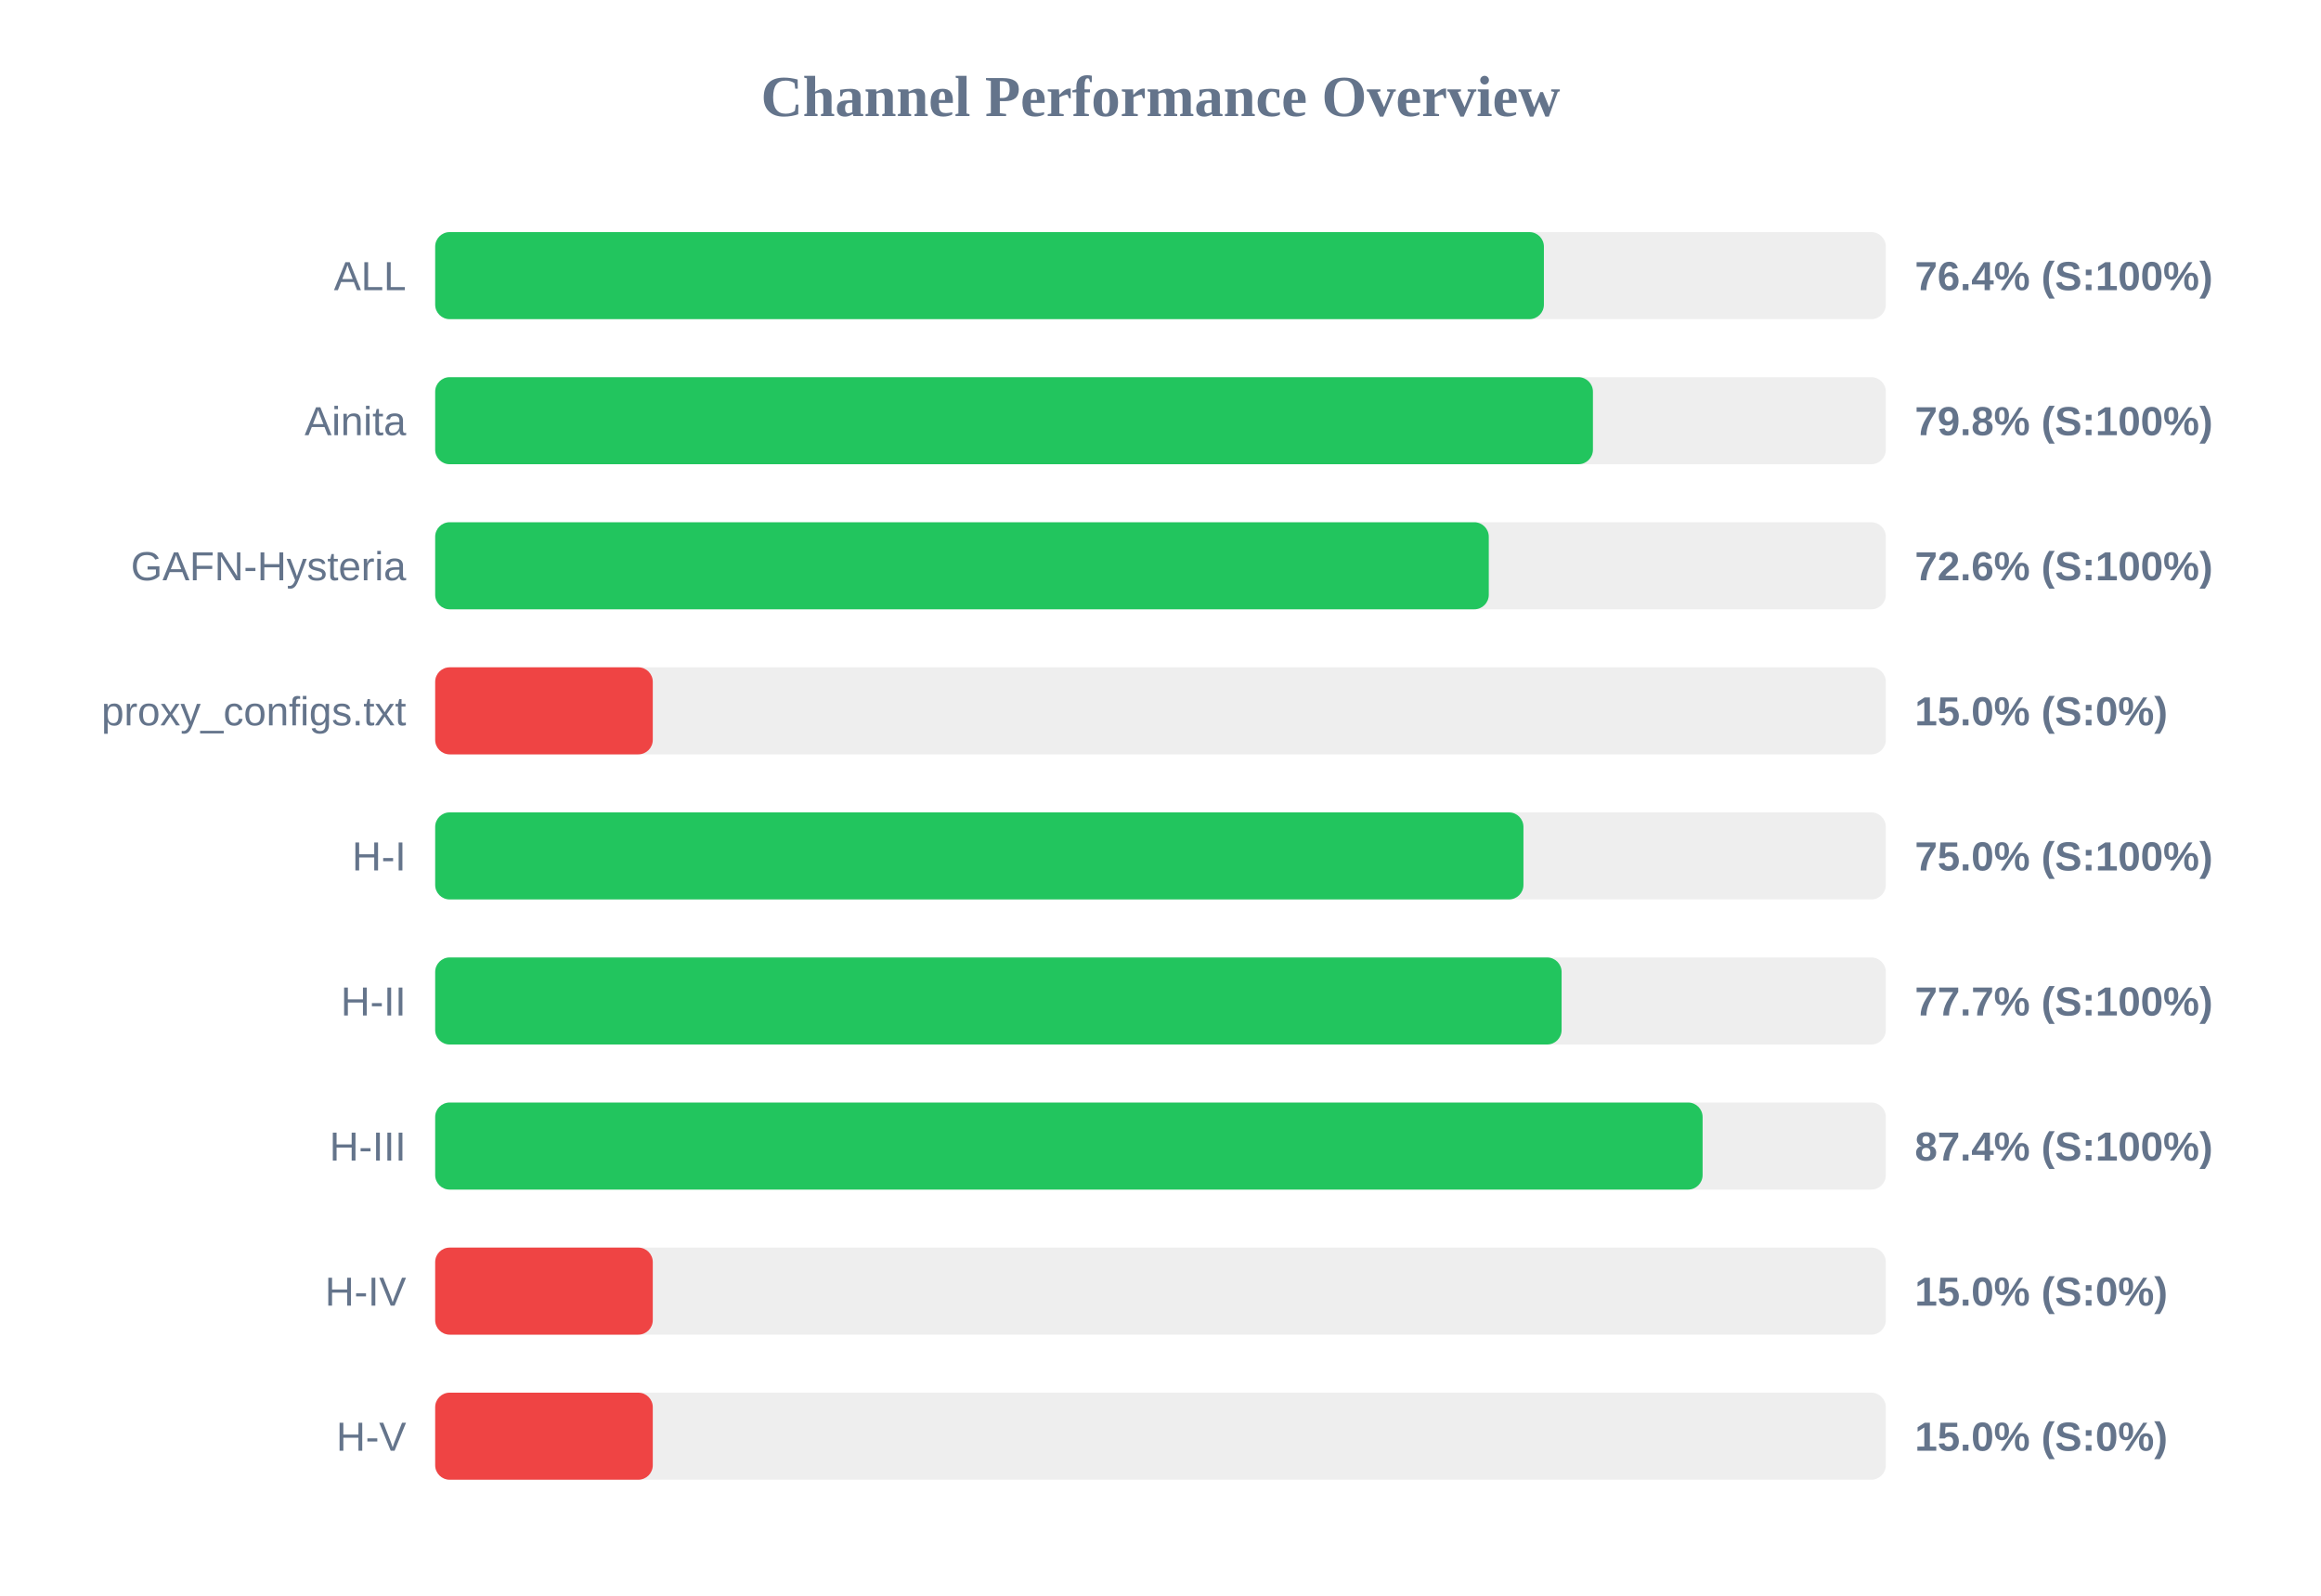
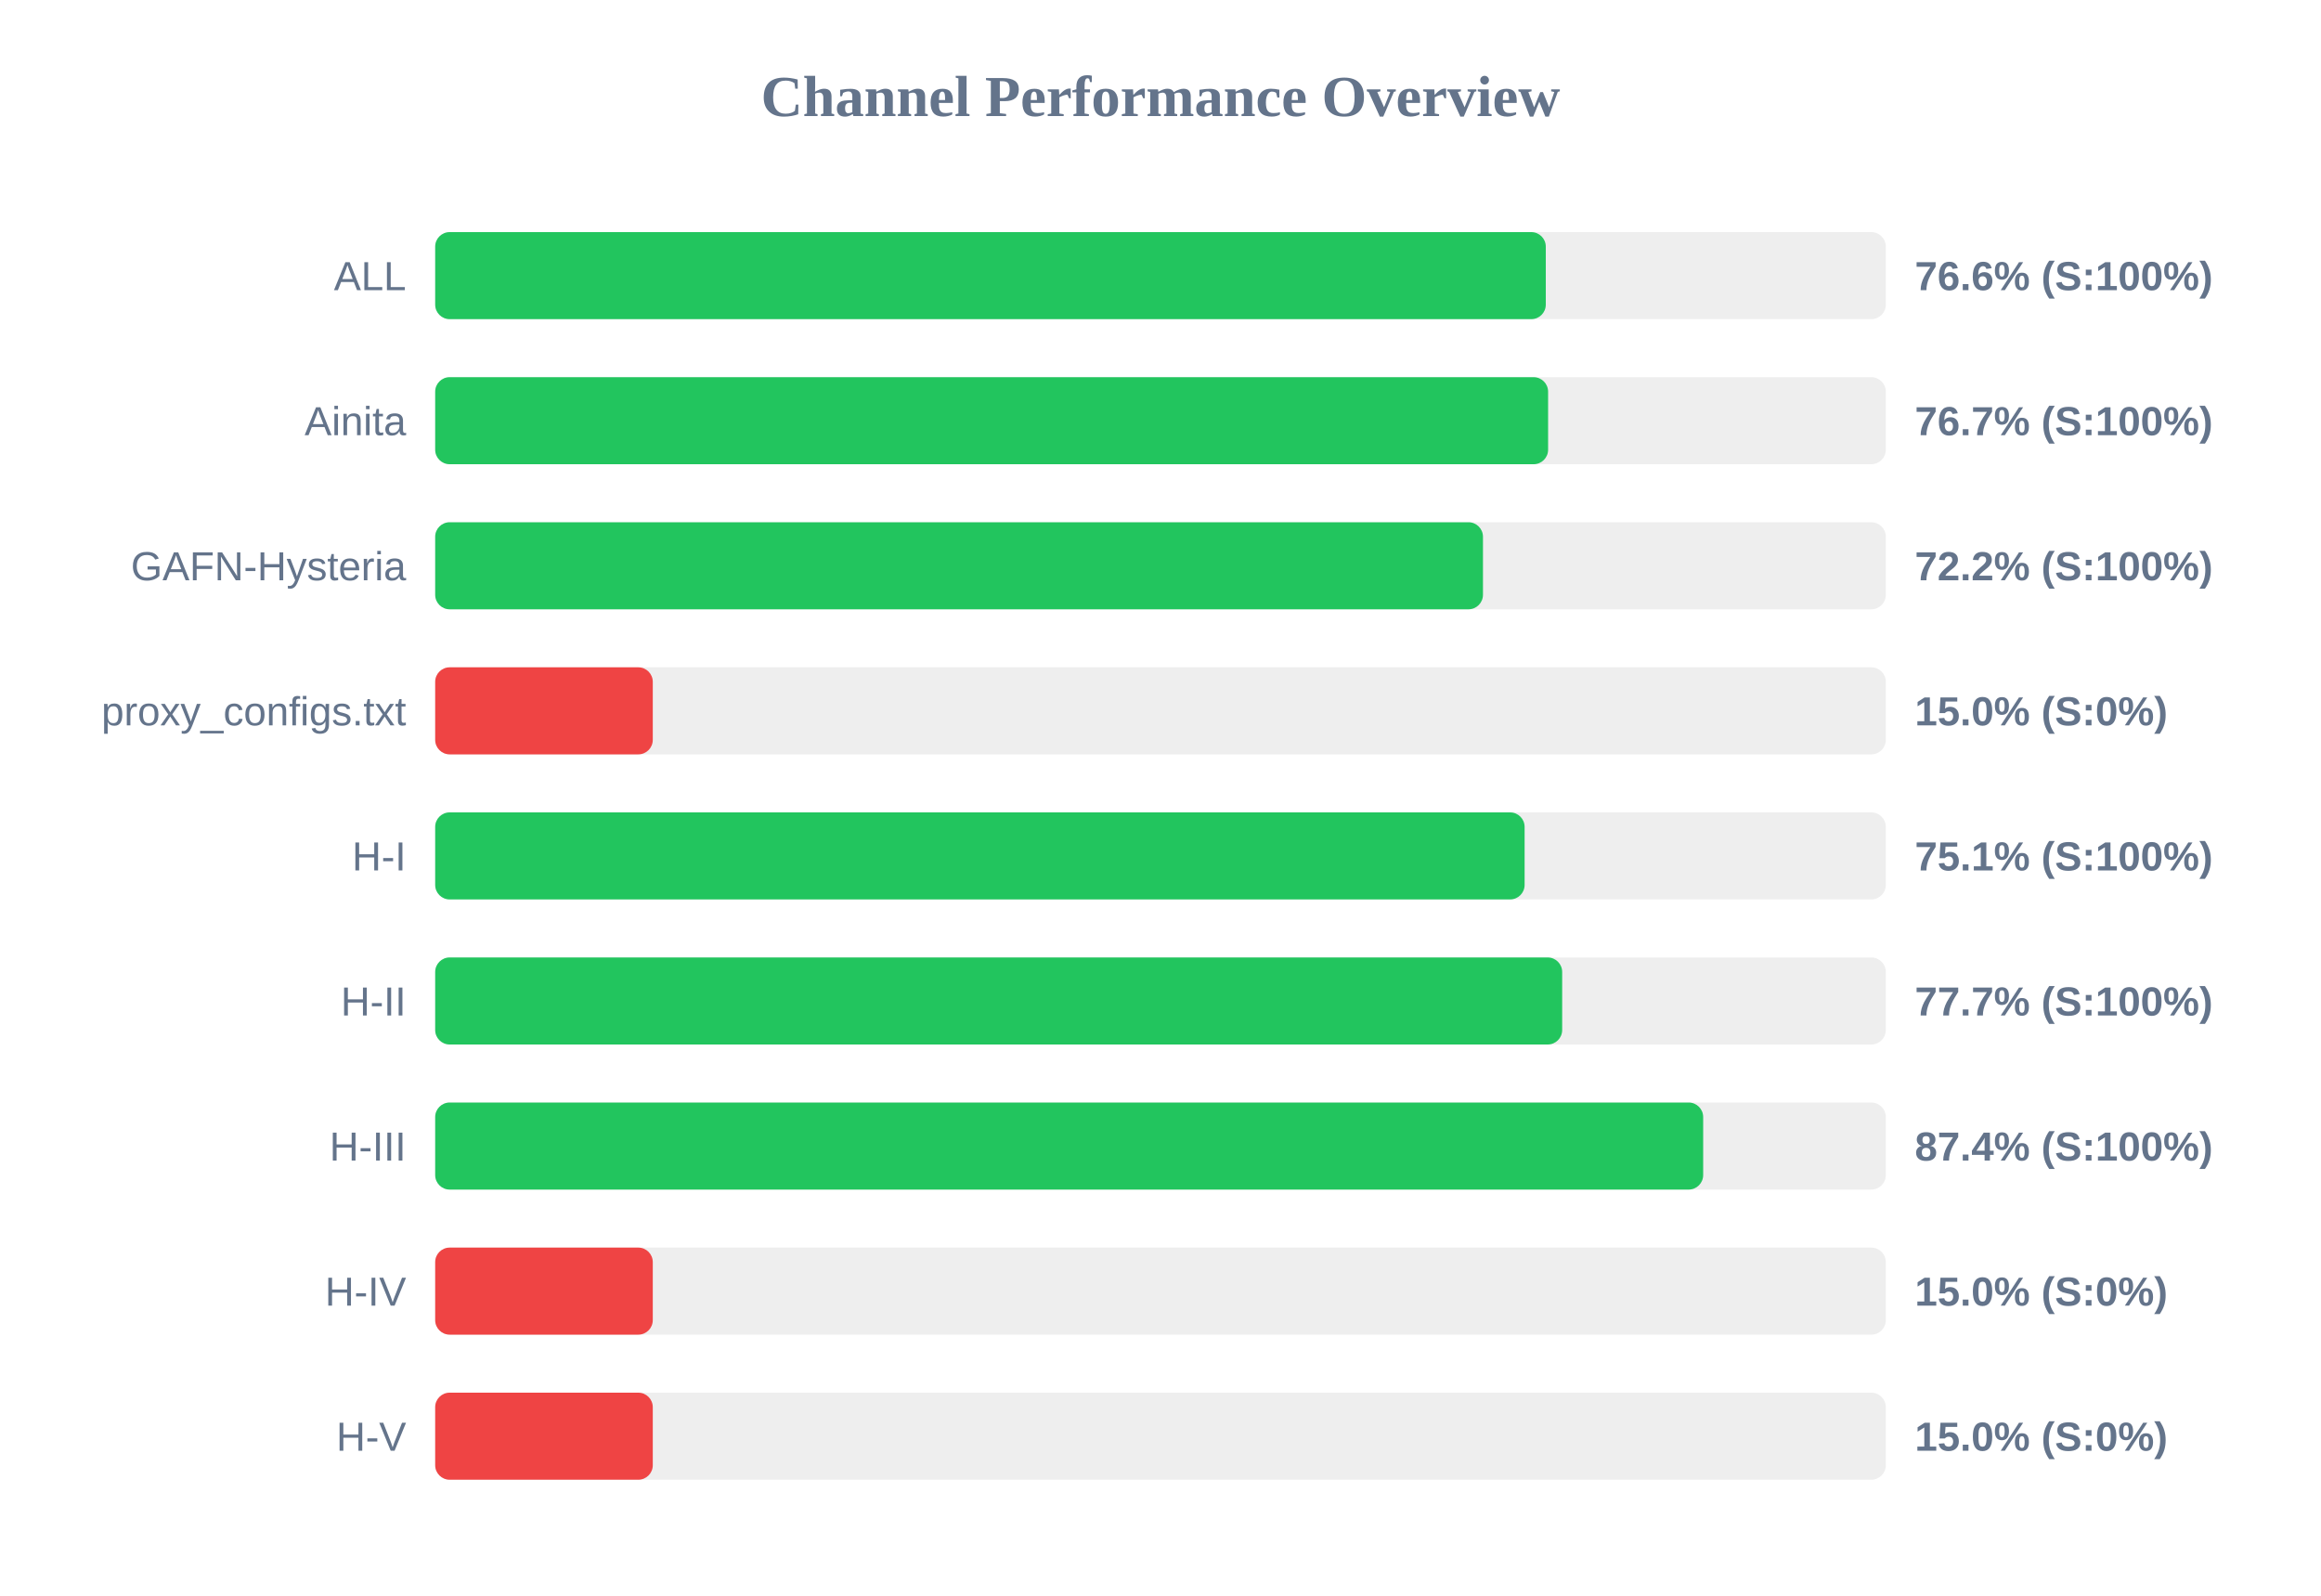
<svg xmlns="http://www.w3.org/2000/svg" width="800" height="550" version="1.1">
  <style>
        .row { font: 14px Arial; fill: #64748b; }
        .score { font: bold 14px Arial; fill: #64748b; }
    </style>
  <text x="400" y="40" text-anchor="middle" font-size="20px" font-weight="bold" fill="#64748b">Channel Performance Overview</text>
  <rect x="150" y="80" width="500" height="30" fill="#eee" rx="5" />
-   <rect x="150" y="80" width="382.15" height="30" fill="#22c55e" rx="5" />
+   <rect x="150" y="80" width="382.8" height="30" fill="#22c55e" rx="5" />
  <text x="140" y="100" text-anchor="end" class="row">ALL</text>
-   <text x="660" y="100" text-anchor="start" class="score">76.4% (S:100%)</text>
+   <text x="660" y="100" text-anchor="start" class="score">76.6% (S:100%)</text>
  <rect x="150" y="130" width="500" height="30" fill="#eee" rx="5" />
-   <rect x="150" y="130" width="399.05" height="30" fill="#22c55e" rx="5" />
+   <rect x="150" y="130" width="383.6" height="30" fill="#22c55e" rx="5" />
  <text x="140" y="150" text-anchor="end" class="row">Ainita</text>
-   <text x="660" y="150" text-anchor="start" class="score">79.8% (S:100%)</text>
+   <text x="660" y="150" text-anchor="start" class="score">76.7% (S:100%)</text>
  <rect x="150" y="180" width="500" height="30" fill="#eee" rx="5" />
-   <rect x="150" y="180" width="363.15" height="30" fill="#22c55e" rx="5" />
+   <rect x="150" y="180" width="361.15" height="30" fill="#22c55e" rx="5" />
  <text x="140" y="200" text-anchor="end" class="row">GAFN-Hysteria</text>
-   <text x="660" y="200" text-anchor="start" class="score">72.6% (S:100%)</text>
+   <text x="660" y="200" text-anchor="start" class="score">72.2% (S:100%)</text>
  <rect x="150" y="230" width="500" height="30" fill="#eee" rx="5" />
  <rect x="150" y="230" width="75.0" height="30" fill="#ef4444" rx="5" />
  <text x="140" y="250" text-anchor="end" class="row">proxy_configs.txt</text>
  <text x="660" y="250" text-anchor="start" class="score">15.0% (S:0%)</text>
  <rect x="150" y="280" width="500" height="30" fill="#eee" rx="5" />
-   <rect x="150" y="280" width="375.1" height="30" fill="#22c55e" rx="5" />
+   <rect x="150" y="280" width="375.5" height="30" fill="#22c55e" rx="5" />
  <text x="140" y="300" text-anchor="end" class="row">H-I</text>
-   <text x="660" y="300" text-anchor="start" class="score">75.0% (S:100%)</text>
+   <text x="660" y="300" text-anchor="start" class="score">75.1% (S:100%)</text>
  <rect x="150" y="330" width="500" height="30" fill="#eee" rx="5" />
-   <rect x="150" y="330" width="388.25" height="30" fill="#22c55e" rx="5" />
+   <rect x="150" y="330" width="388.45" height="30" fill="#22c55e" rx="5" />
  <text x="140" y="350" text-anchor="end" class="row">H-II</text>
  <text x="660" y="350" text-anchor="start" class="score">77.7% (S:100%)</text>
  <rect x="150" y="380" width="500" height="30" fill="#eee" rx="5" />
-   <rect x="150" y="380" width="436.85" height="30" fill="#22c55e" rx="5" />
+   <rect x="150" y="380" width="437.05" height="30" fill="#22c55e" rx="5" />
  <text x="140" y="400" text-anchor="end" class="row">H-III</text>
  <text x="660" y="400" text-anchor="start" class="score">87.4% (S:100%)</text>
  <rect x="150" y="430" width="500" height="30" fill="#eee" rx="5" />
  <rect x="150" y="430" width="75.0" height="30" fill="#ef4444" rx="5" />
  <text x="140" y="450" text-anchor="end" class="row">H-IV</text>
  <text x="660" y="450" text-anchor="start" class="score">15.0% (S:0%)</text>
  <rect x="150" y="480" width="500" height="30" fill="#eee" rx="5" />
  <rect x="150" y="480" width="75.0" height="30" fill="#ef4444" rx="5" />
  <text x="140" y="500" text-anchor="end" class="row">H-V</text>
  <text x="660" y="500" text-anchor="start" class="score">15.0% (S:0%)</text>
</svg>
